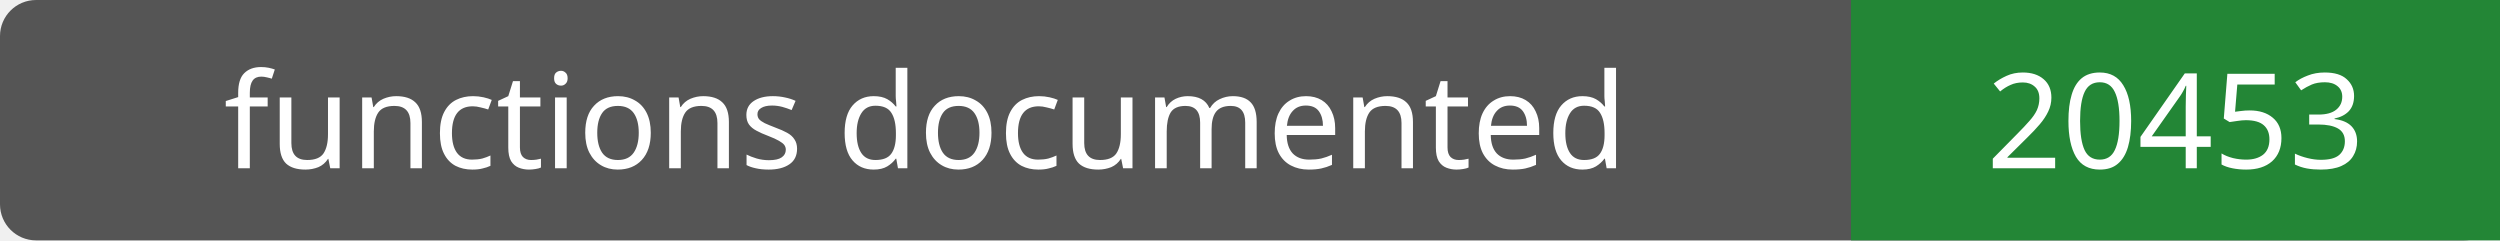
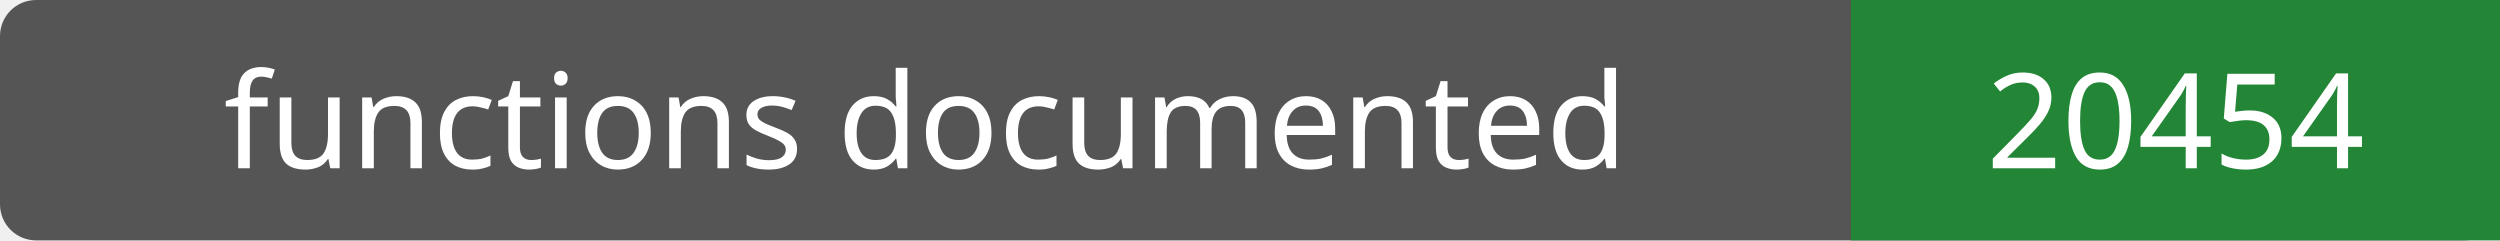
- <svg xmlns="http://www.w3.org/2000/svg" width="208" height="20" role="img" aria-label="functions documented: 20453">
+ <svg xmlns="http://www.w3.org/2000/svg" width="208" height="20" role="img" aria-label="functions documented: 20454">
  <rect width="208" height="20" rx="3" fill="#555" />
  <path fill="#238636" d="M154 0h54v20H154z" />
  <g fill="#fff" text-anchor="middle" font-family="Verdana,sans-serif" font-size="11">
    <text x="77.0" y="14">functions documented</text>
-     <text x="181.0" y="14">20453</text>
+     <text x="181.0" y="14">20454</text>
  </g>
</svg>
